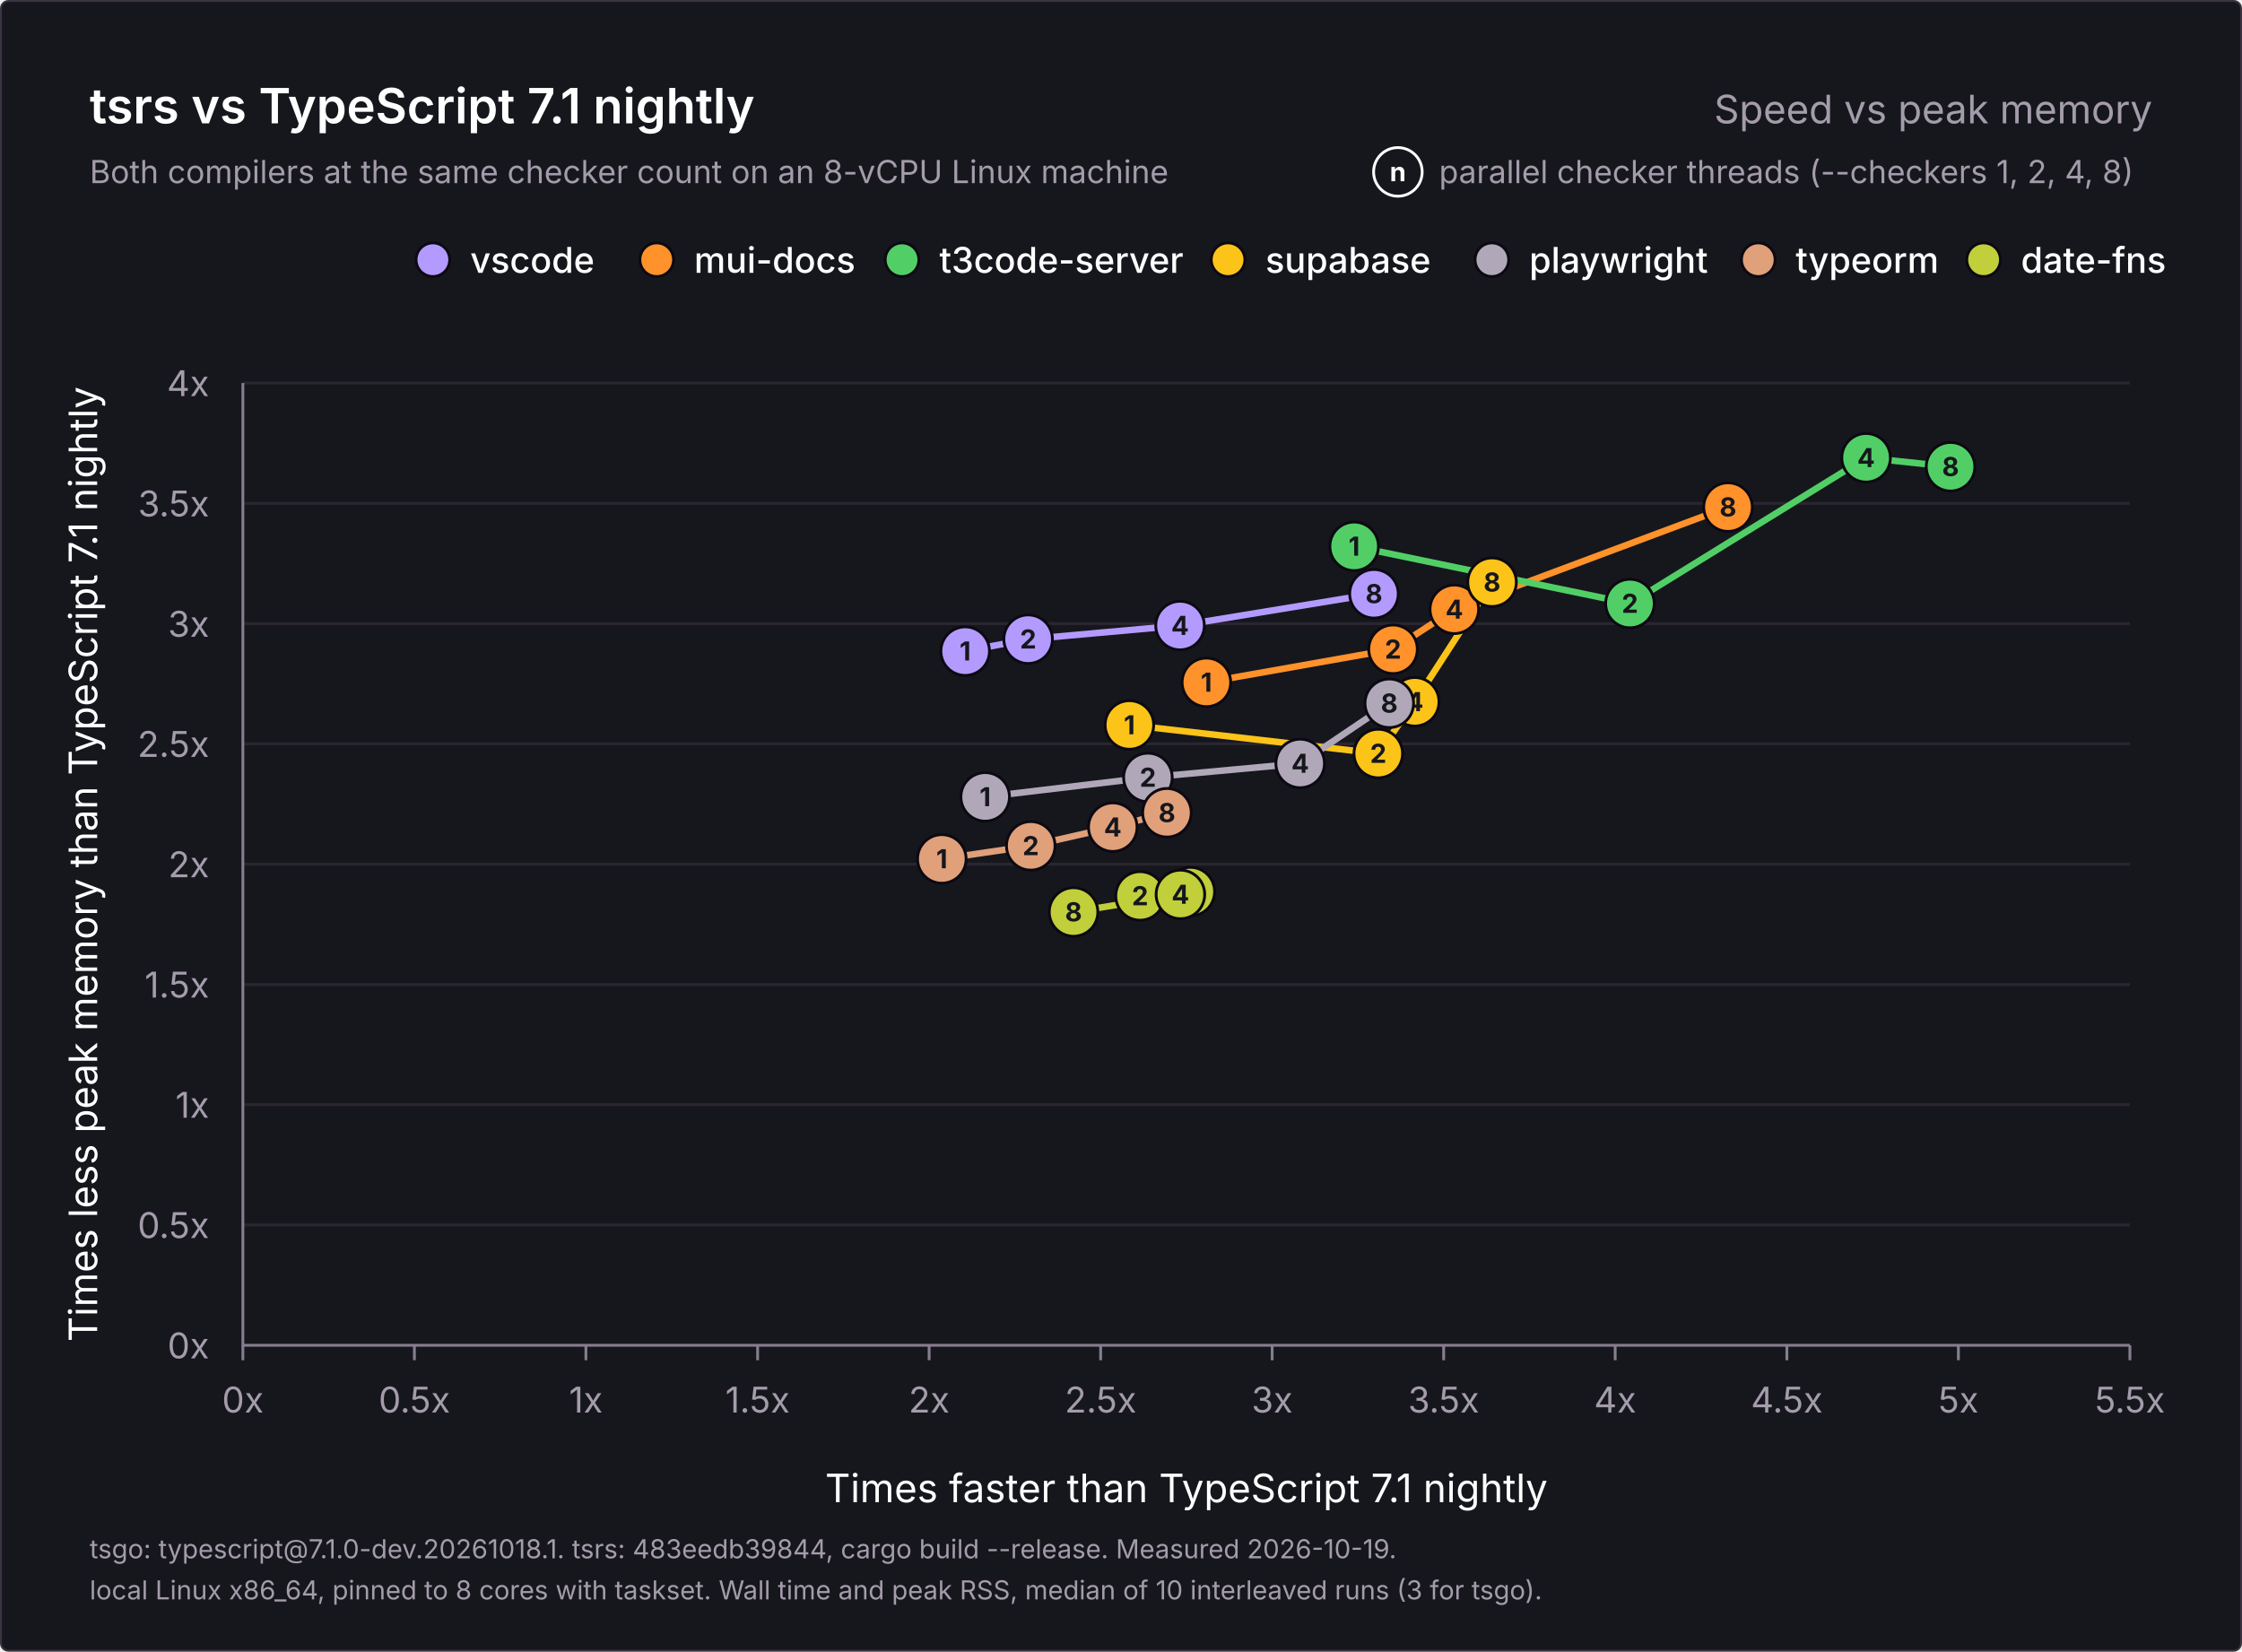
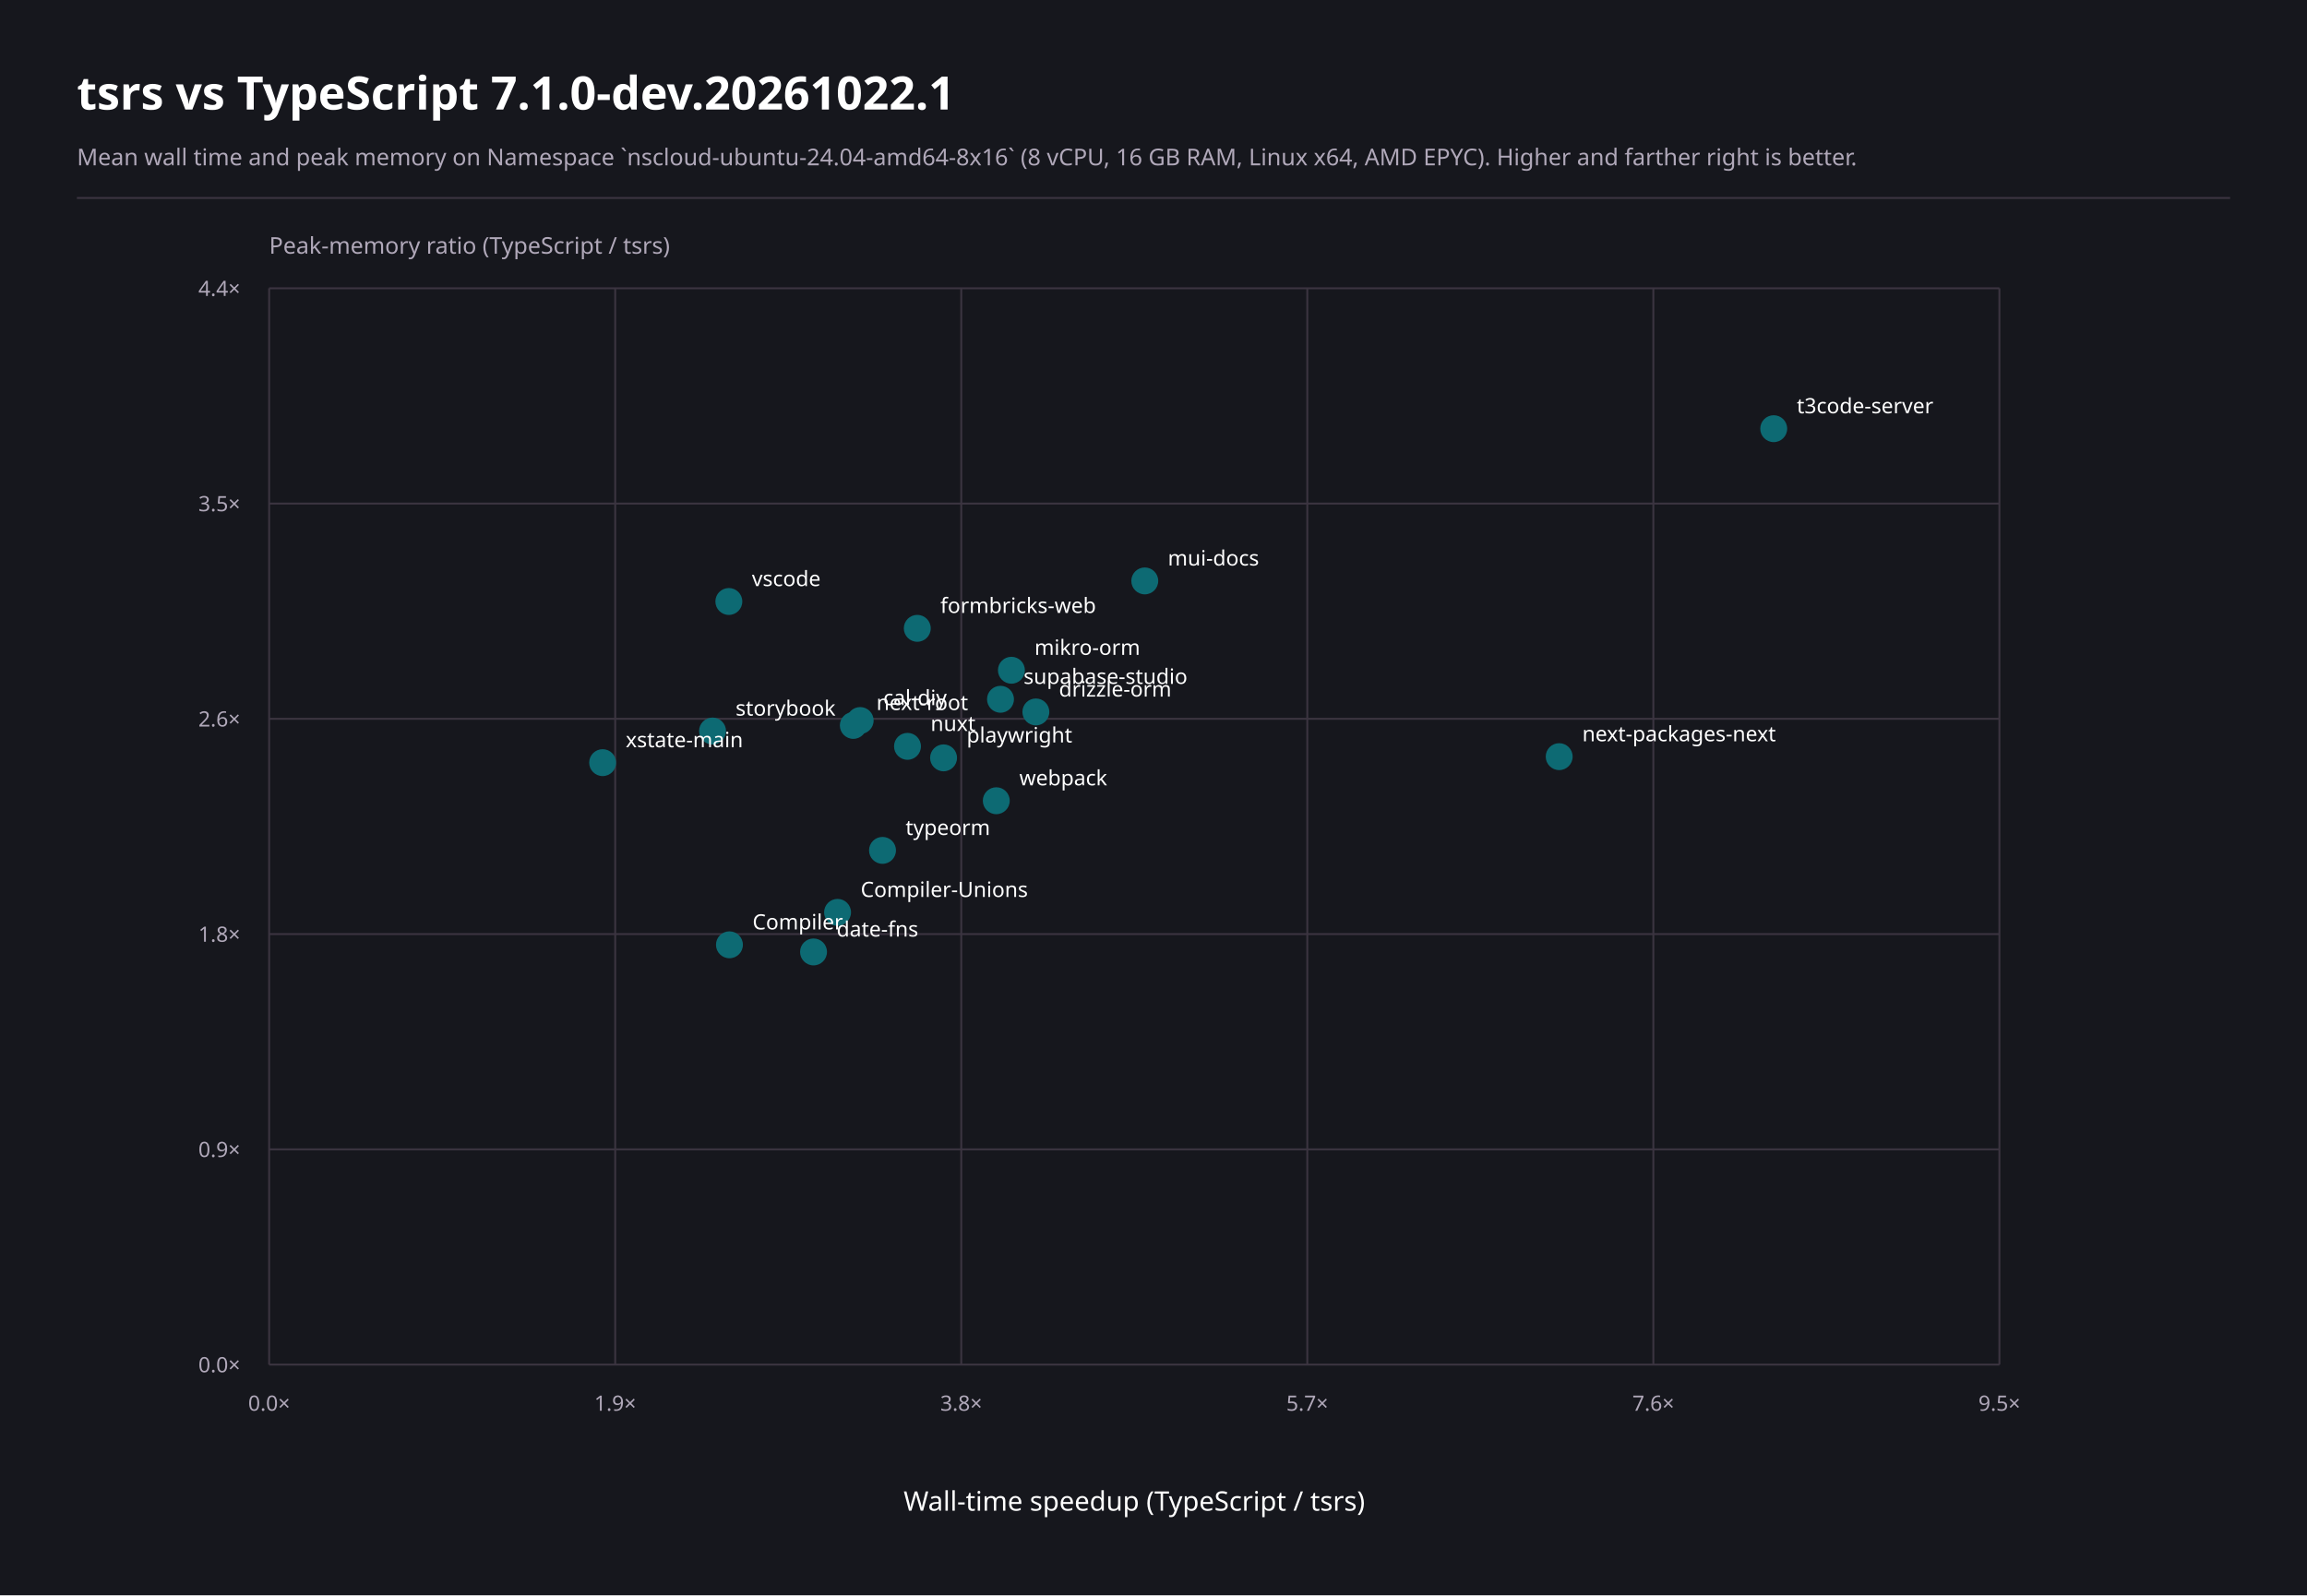
- <svg xmlns="http://www.w3.org/2000/svg" width="1200" height="884" viewBox="0 0 1200 884" role="img" aria-labelledby="title description">
-   <rect x="0.5" y="0.5" width="1199" height="883" rx="4" fill="#16171d" stroke="#3b3440" />
-   <g font-family="Inter, -apple-system, BlinkMacSystemFont, 'Segoe UI', Helvetica, Arial, sans-serif" fill="#ffffff">
-     <text x="48" y="66" font-size="26" font-weight="600">tsrs vs TypeScript 7.1 nightly</text>
-     <text x="1152" y="66" font-size="21" font-weight="400" fill="#a49cab" text-anchor="end">Speed vs peak memory</text>
-     <text x="48" y="98" font-size="17" font-weight="400" fill="#a49cab">Both compilers at the same checker count on an 8-vCPU Linux machine</text>
-     <g data-role="key">
-       <text x="770.2" y="98" font-size="17" font-weight="400" fill="#a49cab">parallel checker threads (--checkers 1, 2, 4, 8)</text>
-       <circle cx="748.2" cy="92" r="13" fill="#16171d" stroke="#ffffff" stroke-width="1.5" />
-       <text x="748.2" y="97" font-size="14" font-weight="700" fill="#ffffff" text-anchor="middle">n</text>
-     </g>
-     <g data-role="legend">
-       <circle cx="1061.7" cy="139" r="9" fill="#c0cf3a" stroke="#0c0912" stroke-width="1.5" />
-       <text x="1081.7" y="146" font-size="19" font-weight="500">date-fns</text>
-       <circle cx="941.1" cy="139" r="9" fill="#e0a07a" stroke="#0c0912" stroke-width="1.5" />
-       <text x="961.1" y="146" font-size="19" font-weight="500">typeorm</text>
-       <circle cx="798.5" cy="139" r="9" fill="#b0a8b9" stroke="#0c0912" stroke-width="1.5" />
-       <text x="818.5" y="146" font-size="19" font-weight="500">playwright</text>
-       <circle cx="657.3" cy="139" r="9" fill="#fcc419" stroke="#0c0912" stroke-width="1.5" />
-       <text x="677.3" y="146" font-size="19" font-weight="500">supabase</text>
-       <circle cx="482.8" cy="139" r="9" fill="#51cf66" stroke="#0c0912" stroke-width="1.5" />
-       <text x="502.8" y="146" font-size="19" font-weight="500">t3code-server</text>
-       <circle cx="351.5" cy="139" r="9" fill="#ff922b" stroke="#0c0912" stroke-width="1.5" />
-       <text x="371.5" y="146" font-size="19" font-weight="500">mui-docs</text>
-       <circle cx="231.7" cy="139" r="9" fill="#b39aff" stroke="#0c0912" stroke-width="1.5" />
-       <text x="251.7" y="146" font-size="19" font-weight="500">vscode</text>
-     </g>
-     <g data-role="grid">
-       <text x="112" y="727.0" font-size="19" font-weight="400" fill="#a49cab" text-anchor="end">0x</text>
-       <line x1="130" y1="655.6" x2="1140" y2="655.6" stroke="#2a2630" stroke-width="1.5" />
-       <text x="112" y="662.6" font-size="19" font-weight="400" fill="#a49cab" text-anchor="end">0.5x</text>
-       <line x1="130" y1="591.2" x2="1140" y2="591.2" stroke="#2a2630" stroke-width="1.5" />
-       <text x="112" y="598.2" font-size="19" font-weight="400" fill="#a49cab" text-anchor="end">1x</text>
-       <line x1="130" y1="526.9" x2="1140" y2="526.9" stroke="#2a2630" stroke-width="1.5" />
-       <text x="112" y="533.9" font-size="19" font-weight="400" fill="#a49cab" text-anchor="end">1.5x</text>
-       <line x1="130" y1="462.5" x2="1140" y2="462.5" stroke="#2a2630" stroke-width="1.5" />
-       <text x="112" y="469.5" font-size="19" font-weight="400" fill="#a49cab" text-anchor="end">2x</text>
-       <line x1="130" y1="398.1" x2="1140" y2="398.1" stroke="#2a2630" stroke-width="1.5" />
-       <text x="112" y="405.1" font-size="19" font-weight="400" fill="#a49cab" text-anchor="end">2.5x</text>
-       <line x1="130" y1="333.8" x2="1140" y2="333.8" stroke="#2a2630" stroke-width="1.5" />
-       <text x="112" y="340.8" font-size="19" font-weight="400" fill="#a49cab" text-anchor="end">3x</text>
-       <line x1="130" y1="269.4" x2="1140" y2="269.4" stroke="#2a2630" stroke-width="1.5" />
-       <text x="112" y="276.4" font-size="19" font-weight="400" fill="#a49cab" text-anchor="end">3.5x</text>
-       <line x1="130" y1="205.0" x2="1140" y2="205.0" stroke="#2a2630" stroke-width="1.5" />
-       <text x="112" y="212.0" font-size="19" font-weight="400" fill="#a49cab" text-anchor="end">4x</text>
-       <line x1="130.0" y1="720" x2="130.0" y2="728" stroke="#867e8e" stroke-width="1.5" />
-       <text x="130.0" y="756" font-size="19" font-weight="400" fill="#a49cab" text-anchor="middle">0x</text>
-       <line x1="221.8" y1="720" x2="221.8" y2="728" stroke="#867e8e" stroke-width="1.5" />
-       <text x="221.8" y="756" font-size="19" font-weight="400" fill="#a49cab" text-anchor="middle">0.5x</text>
-       <line x1="313.6" y1="720" x2="313.6" y2="728" stroke="#867e8e" stroke-width="1.5" />
-       <text x="313.6" y="756" font-size="19" font-weight="400" fill="#a49cab" text-anchor="middle">1x</text>
-       <line x1="405.5" y1="720" x2="405.5" y2="728" stroke="#867e8e" stroke-width="1.5" />
-       <text x="405.5" y="756" font-size="19" font-weight="400" fill="#a49cab" text-anchor="middle">1.5x</text>
-       <line x1="497.3" y1="720" x2="497.3" y2="728" stroke="#867e8e" stroke-width="1.5" />
-       <text x="497.3" y="756" font-size="19" font-weight="400" fill="#a49cab" text-anchor="middle">2x</text>
-       <line x1="589.1" y1="720" x2="589.1" y2="728" stroke="#867e8e" stroke-width="1.5" />
-       <text x="589.1" y="756" font-size="19" font-weight="400" fill="#a49cab" text-anchor="middle">2.5x</text>
-       <line x1="680.9" y1="720" x2="680.9" y2="728" stroke="#867e8e" stroke-width="1.5" />
-       <text x="680.9" y="756" font-size="19" font-weight="400" fill="#a49cab" text-anchor="middle">3x</text>
-       <line x1="772.7" y1="720" x2="772.7" y2="728" stroke="#867e8e" stroke-width="1.5" />
-       <text x="772.7" y="756" font-size="19" font-weight="400" fill="#a49cab" text-anchor="middle">3.5x</text>
-       <line x1="864.5" y1="720" x2="864.5" y2="728" stroke="#867e8e" stroke-width="1.5" />
-       <text x="864.5" y="756" font-size="19" font-weight="400" fill="#a49cab" text-anchor="middle">4x</text>
-       <line x1="956.4" y1="720" x2="956.4" y2="728" stroke="#867e8e" stroke-width="1.5" />
-       <text x="956.4" y="756" font-size="19" font-weight="400" fill="#a49cab" text-anchor="middle">4.5x</text>
-       <line x1="1048.2" y1="720" x2="1048.2" y2="728" stroke="#867e8e" stroke-width="1.5" />
-       <text x="1048.2" y="756" font-size="19" font-weight="400" fill="#a49cab" text-anchor="middle">5x</text>
-       <line x1="1140.0" y1="720" x2="1140.0" y2="728" stroke="#867e8e" stroke-width="1.5" />
-       <text x="1140.0" y="756" font-size="19" font-weight="400" fill="#a49cab" text-anchor="middle">5.5x</text>
-       <path d="M130 205V720H1140" fill="none" stroke="#867e8e" stroke-width="1.5" />
-       <text x="635.0" y="804" font-size="21" font-weight="400" text-anchor="middle">Times faster than TypeScript 7.1 nightly</text>
-       <text x="0" y="0" font-size="21" font-weight="400" text-anchor="middle" transform="translate(52 462.5) rotate(-90)">Times less peak memory than TypeScript 7.1 nightly</text>
-     </g>
-     <g data-role="points">
-       <polyline data-project="vscode" fill="none" stroke="#b39aff" stroke-width="3.5" stroke-linejoin="round" stroke-linecap="round" points="516.6,348.5 550.3,342.1 631.6,334.8 735.4,317.8" />
-       <polyline data-project="mui-docs" fill="none" stroke="#ff922b" stroke-width="3.5" stroke-linejoin="round" stroke-linecap="round" points="645.7,365.2 745.6,347.5 778.4,326.1 924.9,271.4" />
-       <polyline data-project="t3code-server" fill="none" stroke="#51cf66" stroke-width="3.5" stroke-linejoin="round" stroke-linecap="round" points="724.8,292.4 872.4,323.0 998.8,245.0 1044.0,249.8" />
-       <polyline data-project="supabase-studio" fill="none" stroke="#fcc419" stroke-width="3.5" stroke-linejoin="round" stroke-linecap="round" points="604.5,388.0 737.7,403.3 757.2,375.6 798.6,311.6" />
-       <polyline data-project="playwright" fill="none" stroke="#b0a8b9" stroke-width="3.5" stroke-linejoin="round" stroke-linecap="round" points="527.3,426.5 614.4,416.1 695.9,408.6 743.6,376.4" />
-       <polyline data-project="typeorm" fill="none" stroke="#e0a07a" stroke-width="3.5" stroke-linejoin="round" stroke-linecap="round" points="504.1,459.7 551.7,452.7 595.6,442.7 624.6,435.0" />
-       <polyline data-project="date-fns" fill="none" stroke="#c0cf3a" stroke-width="3.5" stroke-linejoin="round" stroke-linecap="round" points="637.1,477.2 610.2,479.5 631.8,478.7 574.6,488.1" />
-       <g data-project="vscode">
-         <circle data-checkers="1" data-speedup="2.10513" data-memory="2.88517" cx="516.6" cy="348.5" r="13" fill="#b39aff" stroke="#0c0912" stroke-width="1.5" />
-         <text x="516.6" y="353.5" font-size="14" font-weight="700" fill="#16171d" text-anchor="middle">1</text>
-         <circle data-checkers="2" data-speedup="2.289" data-memory="2.93544" cx="550.3" cy="342.1" r="13" fill="#b39aff" stroke="#0c0912" stroke-width="1.5" />
-         <text x="550.3" y="347.1" font-size="14" font-weight="700" fill="#16171d" text-anchor="middle">2</text>
-         <circle data-checkers="4" data-speedup="2.73153" data-memory="2.99209" cx="631.6" cy="334.8" r="13" fill="#b39aff" stroke="#0c0912" stroke-width="1.5" />
-         <text x="631.6" y="339.8" font-size="14" font-weight="700" fill="#16171d" text-anchor="middle">4</text>
-         <circle data-checkers="8" data-speedup="3.29692" data-memory="3.12386" cx="735.4" cy="317.8" r="13" fill="#b39aff" stroke="#0c0912" stroke-width="1.5" />
-         <text x="735.4" y="322.8" font-size="14" font-weight="700" fill="#16171d" text-anchor="middle">8</text>
-       </g>
-       <g data-project="mui-docs">
-         <circle data-checkers="1" data-speedup="2.80833" data-memory="2.75598" cx="645.7" cy="365.2" r="13" fill="#ff922b" stroke="#0c0912" stroke-width="1.5" />
-         <text x="645.7" y="370.2" font-size="14" font-weight="700" fill="#16171d" text-anchor="middle">1</text>
-         <circle data-checkers="2" data-speedup="3.35227" data-memory="2.89354" cx="745.6" cy="347.5" r="13" fill="#ff922b" stroke="#0c0912" stroke-width="1.5" />
-         <text x="745.6" y="352.5" font-size="14" font-weight="700" fill="#16171d" text-anchor="middle">2</text>
-         <circle data-checkers="4" data-speedup="3.53114" data-memory="3.05952" cx="778.4" cy="326.1" r="13" fill="#ff922b" stroke="#0c0912" stroke-width="1.5" />
-         <text x="778.4" y="331.1" font-size="14" font-weight="700" fill="#16171d" text-anchor="middle">4</text>
-         <circle data-checkers="8" data-speedup="4.32862" data-memory="3.48441" cx="924.9" cy="271.4" r="13" fill="#ff922b" stroke="#0c0912" stroke-width="1.5" />
-         <text x="924.9" y="276.4" font-size="14" font-weight="700" fill="#16171d" text-anchor="middle">8</text>
-       </g>
-       <g data-project="t3code-server">
-         <circle data-checkers="1" data-speedup="3.23891" data-memory="3.32122" cx="724.8" cy="292.4" r="13" fill="#51cf66" stroke="#0c0912" stroke-width="1.5" />
-         <text x="724.8" y="297.4" font-size="14" font-weight="700" fill="#16171d" text-anchor="middle">1</text>
-         <circle data-checkers="2" data-speedup="4.04289" data-memory="3.08312" cx="872.4" cy="323.0" r="13" fill="#51cf66" stroke="#0c0912" stroke-width="1.5" />
-         <text x="872.4" y="328.0" font-size="14" font-weight="700" fill="#16171d" text-anchor="middle">2</text>
-         <circle data-checkers="4" data-speedup="4.7313" data-memory="3.68938" cx="998.8" cy="245.0" r="13" fill="#51cf66" stroke="#0c0912" stroke-width="1.5" />
-         <text x="998.8" y="250.0" font-size="14" font-weight="700" fill="#16171d" text-anchor="middle">4</text>
-         <circle data-checkers="8" data-speedup="4.97701" data-memory="3.65194" cx="1044.0" cy="249.8" r="13" fill="#51cf66" stroke="#0c0912" stroke-width="1.5" />
-         <text x="1044.0" y="254.8" font-size="14" font-weight="700" fill="#16171d" text-anchor="middle">8</text>
-       </g>
-       <g data-project="supabase-studio">
-         <circle data-checkers="1" data-speedup="2.58388" data-memory="2.57853" cx="604.5" cy="388.0" r="13" fill="#fcc419" stroke="#0c0912" stroke-width="1.5" />
-         <text x="604.5" y="393.0" font-size="14" font-weight="700" fill="#16171d" text-anchor="middle">1</text>
-         <circle data-checkers="2" data-speedup="3.30899" data-memory="2.45989" cx="737.7" cy="403.3" r="13" fill="#fcc419" stroke="#0c0912" stroke-width="1.5" />
-         <text x="737.7" y="408.3" font-size="14" font-weight="700" fill="#16171d" text-anchor="middle">2</text>
-         <circle data-checkers="4" data-speedup="3.41565" data-memory="2.67505" cx="757.2" cy="375.6" r="13" fill="#fcc419" stroke="#0c0912" stroke-width="1.5" />
-         <text x="757.2" y="380.6" font-size="14" font-weight="700" fill="#16171d" text-anchor="middle">4</text>
-         <circle data-checkers="8" data-speedup="3.64073" data-memory="3.17204" cx="798.6" cy="311.6" r="13" fill="#fcc419" stroke="#0c0912" stroke-width="1.5" />
-         <text x="798.6" y="316.6" font-size="14" font-weight="700" fill="#16171d" text-anchor="middle">8</text>
-       </g>
-       <g data-project="playwright">
-         <circle data-checkers="1" data-speedup="2.16361" data-memory="2.27954" cx="527.3" cy="426.5" r="13" fill="#b0a8b9" stroke="#0c0912" stroke-width="1.5" />
-         <text x="527.3" y="431.5" font-size="14" font-weight="700" fill="#16171d" text-anchor="middle">1</text>
-         <circle data-checkers="2" data-speedup="2.63804" data-memory="2.36077" cx="614.4" cy="416.1" r="13" fill="#b0a8b9" stroke="#0c0912" stroke-width="1.5" />
-         <text x="614.4" y="421.1" font-size="14" font-weight="700" fill="#16171d" text-anchor="middle">2</text>
-         <circle data-checkers="4" data-speedup="3.0815" data-memory="2.41899" cx="695.9" cy="408.6" r="13" fill="#b0a8b9" stroke="#0c0912" stroke-width="1.5" />
-         <text x="695.9" y="413.6" font-size="14" font-weight="700" fill="#16171d" text-anchor="middle">4</text>
-         <circle data-checkers="8" data-speedup="3.34164" data-memory="2.6691" cx="743.6" cy="376.4" r="13" fill="#b0a8b9" stroke="#0c0912" stroke-width="1.5" />
-         <text x="743.6" y="381.4" font-size="14" font-weight="700" fill="#16171d" text-anchor="middle">8</text>
-       </g>
-       <g data-project="typeorm">
-         <circle data-checkers="1" data-speedup="2.03739" data-memory="2.02204" cx="504.1" cy="459.7" r="13" fill="#e0a07a" stroke="#0c0912" stroke-width="1.5" />
-         <text x="504.1" y="464.7" font-size="14" font-weight="700" fill="#16171d" text-anchor="middle">1</text>
-         <circle data-checkers="2" data-speedup="2.2966" data-memory="2.07634" cx="551.7" cy="452.7" r="13" fill="#e0a07a" stroke="#0c0912" stroke-width="1.5" />
-         <text x="551.7" y="457.7" font-size="14" font-weight="700" fill="#16171d" text-anchor="middle">2</text>
-         <circle data-checkers="4" data-speedup="2.53571" data-memory="2.15407" cx="595.6" cy="442.7" r="13" fill="#e0a07a" stroke="#0c0912" stroke-width="1.5" />
-         <text x="595.6" y="447.7" font-size="14" font-weight="700" fill="#16171d" text-anchor="middle">4</text>
-         <circle data-checkers="8" data-speedup="2.69351" data-memory="2.21353" cx="624.6" cy="435.0" r="13" fill="#e0a07a" stroke="#0c0912" stroke-width="1.5" />
-         <text x="624.6" y="440.0" font-size="14" font-weight="700" fill="#16171d" text-anchor="middle">8</text>
-       </g>
-       <g data-project="date-fns">
-         <circle data-checkers="1" data-speedup="2.76147" data-memory="1.88611" cx="637.1" cy="477.2" r="13" fill="#c0cf3a" stroke="#0c0912" stroke-width="1.5" />
-         <text x="637.1" y="482.2" font-size="14" font-weight="700" fill="#16171d" text-anchor="middle">1</text>
-         <circle data-checkers="2" data-speedup="2.61468" data-memory="1.86758" cx="610.2" cy="479.5" r="13" fill="#c0cf3a" stroke="#0c0912" stroke-width="1.5" />
-         <text x="610.2" y="484.5" font-size="14" font-weight="700" fill="#16171d" text-anchor="middle">2</text>
-         <circle data-checkers="4" data-speedup="2.73239" data-memory="1.87444" cx="631.8" cy="478.7" r="13" fill="#c0cf3a" stroke="#0c0912" stroke-width="1.5" />
-         <text x="631.8" y="483.7" font-size="14" font-weight="700" fill="#16171d" text-anchor="middle">4</text>
-         <circle data-checkers="8" data-speedup="2.42105" data-memory="1.8011" cx="574.6" cy="488.1" r="13" fill="#c0cf3a" stroke="#0c0912" stroke-width="1.5" />
-         <text x="574.6" y="493.1" font-size="14" font-weight="700" fill="#16171d" text-anchor="middle">8</text>
-       </g>
-     </g>
-     <text x="48" y="834" font-size="14" font-weight="400" fill="#a49cab">tsgo: typescript@7.1.0-dev.20261018.1. tsrs: 483eedb39844, cargo build --release. Measured 2026-10-19.</text>
-     <text x="48" y="856" font-size="14" font-weight="400" fill="#a49cab">local Linux x86_64, pinned to 8 cores with taskset. Wall time and peak RSS, median of 10 interleaved runs (3 for tsgo).</text>
-   </g>
+ <svg xmlns="http://www.w3.org/2000/svg" width="1200" height="830" viewBox="0 0 1200 830" font-family="system-ui, sans-serif" role="img" aria-labelledby="title description">
+   <rect x="0" y="0" width="1200" height="830" fill="#16171d" />
+   <text x="40" y="57" font-size="24" font-weight="700" text-anchor="start" fill="#ffffff" aria-hidden="true">tsrs vs TypeScript 7.1.0-dev.20261022.1</text>
+   <text x="40" y="86" font-size="12.04" font-weight="400" text-anchor="start" fill="#b0a8b9" aria-hidden="true">Mean wall time and peak memory on Namespace `nscloud-ubuntu-24.04-amd64-8x16` (8 vCPU, 16 GB RAM, Linux x64, AMD EPYC). Higher and farther right is better.</text>
+   <line x1="40" y1="103" x2="1160" y2="103" stroke="#3b3440" stroke-width="1" />
+   <line x1="140" y1="150" x2="140" y2="710" stroke="#3b3440" stroke-width="1" />
+   <line x1="140" y1="150" x2="1040" y2="150" stroke="#3b3440" stroke-width="1" />
+   <text x="140" y="734" font-size="11" font-weight="400" text-anchor="middle" fill="#b0a8b9" aria-hidden="true">0.0×</text>
+   <text x="125" y="154" font-size="11" font-weight="400" text-anchor="end" fill="#b0a8b9" aria-hidden="true">4.4×</text>
+   <line x1="320" y1="150" x2="320" y2="710" stroke="#3b3440" stroke-width="1" />
+   <line x1="140" y1="262" x2="1040" y2="262" stroke="#3b3440" stroke-width="1" />
+   <text x="320" y="734" font-size="11" font-weight="400" text-anchor="middle" fill="#b0a8b9" aria-hidden="true">1.9×</text>
+   <text x="125" y="266" font-size="11" font-weight="400" text-anchor="end" fill="#b0a8b9" aria-hidden="true">3.5×</text>
+   <line x1="500" y1="150" x2="500" y2="710" stroke="#3b3440" stroke-width="1" />
+   <line x1="140" y1="374" x2="1040" y2="374" stroke="#3b3440" stroke-width="1" />
+   <text x="500" y="734" font-size="11" font-weight="400" text-anchor="middle" fill="#b0a8b9" aria-hidden="true">3.8×</text>
+   <text x="125" y="378" font-size="11" font-weight="400" text-anchor="end" fill="#b0a8b9" aria-hidden="true">2.6×</text>
+   <line x1="680" y1="150" x2="680" y2="710" stroke="#3b3440" stroke-width="1" />
+   <line x1="140" y1="486" x2="1040" y2="486" stroke="#3b3440" stroke-width="1" />
+   <text x="680" y="734" font-size="11" font-weight="400" text-anchor="middle" fill="#b0a8b9" aria-hidden="true">5.7×</text>
+   <text x="125" y="490" font-size="11" font-weight="400" text-anchor="end" fill="#b0a8b9" aria-hidden="true">1.8×</text>
+   <line x1="860" y1="150" x2="860" y2="710" stroke="#3b3440" stroke-width="1" />
+   <line x1="140" y1="598" x2="1040" y2="598" stroke="#3b3440" stroke-width="1" />
+   <text x="860" y="734" font-size="11" font-weight="400" text-anchor="middle" fill="#b0a8b9" aria-hidden="true">7.6×</text>
+   <text x="125" y="602" font-size="11" font-weight="400" text-anchor="end" fill="#b0a8b9" aria-hidden="true">0.9×</text>
+   <line x1="1040" y1="150" x2="1040" y2="710" stroke="#3b3440" stroke-width="1" />
+   <line x1="140" y1="710" x2="1040" y2="710" stroke="#3b3440" stroke-width="1" />
+   <text x="1040" y="734" font-size="11" font-weight="400" text-anchor="middle" fill="#b0a8b9" aria-hidden="true">9.5×</text>
+   <text x="125" y="714" font-size="11" font-weight="400" text-anchor="end" fill="#b0a8b9" aria-hidden="true">0.0×</text>
+   <circle cx="435.66" cy="474.7" r="7" fill="#0d6a73" />
+   <text x="447.66" y="466.7" font-size="11" font-weight="400" text-anchor="start" fill="#ffffff" aria-hidden="true">Compiler-Unions</text>
+   <circle cx="379.42" cy="491.58" r="7" fill="#0d6a73" />
+   <text x="391.42" y="483.58" font-size="11" font-weight="400" text-anchor="start" fill="#ffffff" aria-hidden="true">Compiler</text>
+   <circle cx="447.42" cy="374.89" r="7" fill="#0d6a73" />
+   <text x="459.42" y="366.89" font-size="11" font-weight="400" text-anchor="start" fill="#ffffff" aria-hidden="true">cal-diy</text>
+   <circle cx="423.16" cy="495.29" r="7" fill="#0d6a73" />
+   <text x="435.16" y="487.29" font-size="11" font-weight="400" text-anchor="start" fill="#ffffff" aria-hidden="true">date-fns</text>
+   <circle cx="538.81" cy="370.42" r="7" fill="#0d6a73" />
+   <text x="550.81" y="362.42" font-size="11" font-weight="400" text-anchor="start" fill="#ffffff" aria-hidden="true">drizzle-orm</text>
+   <circle cx="477.13" cy="326.92" r="7" fill="#0d6a73" />
+   <text x="489.13" y="318.92" font-size="11" font-weight="400" text-anchor="start" fill="#ffffff" aria-hidden="true">formbricks-web</text>
+   <circle cx="526.09" cy="348.73" r="7" fill="#0d6a73" />
+   <text x="538.09" y="340.73" font-size="11" font-weight="400" text-anchor="start" fill="#ffffff" aria-hidden="true">mikro-orm</text>
+   <circle cx="595.46" cy="302.25" r="7" fill="#0d6a73" />
+   <text x="607.46" y="294.25" font-size="11" font-weight="400" text-anchor="start" fill="#ffffff" aria-hidden="true">mui-docs</text>
+   <circle cx="811.02" cy="393.68" r="7" fill="#0d6a73" />
+   <text x="823.02" y="385.68" font-size="11" font-weight="400" text-anchor="start" fill="#ffffff" aria-hidden="true">next-packages-next</text>
+   <circle cx="443.85" cy="377.43" r="7" fill="#0d6a73" />
+   <text x="455.85" y="369.43" font-size="11" font-weight="400" text-anchor="start" fill="#ffffff" aria-hidden="true">next-root</text>
+   <circle cx="472.04" cy="388.32" r="7" fill="#0d6a73" />
+   <text x="484.04" y="380.32" font-size="11" font-weight="400" text-anchor="start" fill="#ffffff" aria-hidden="true">nuxt</text>
+   <circle cx="490.8" cy="394.31" r="7" fill="#0d6a73" />
+   <text x="502.8" y="386.31" font-size="11" font-weight="400" text-anchor="start" fill="#ffffff" aria-hidden="true">playwright</text>
+   <circle cx="370.63" cy="380.35" r="7" fill="#0d6a73" />
+   <text x="382.63" y="372.35" font-size="11" font-weight="400" text-anchor="start" fill="#ffffff" aria-hidden="true">storybook</text>
+   <circle cx="520.41" cy="363.83" r="7" fill="#0d6a73" />
+   <text x="532.41" y="355.83" font-size="11" font-weight="400" text-anchor="start" fill="#ffffff" aria-hidden="true">supabase-studio</text>
+   <circle cx="922.61" cy="223.04" r="7" fill="#0d6a73" />
+   <text x="934.61" y="215.04" font-size="11" font-weight="400" text-anchor="start" fill="#ffffff" aria-hidden="true">t3code-server</text>
+   <circle cx="459.04" cy="442.45" r="7" fill="#0d6a73" />
+   <text x="471.04" y="434.45" font-size="11" font-weight="400" text-anchor="start" fill="#ffffff" aria-hidden="true">typeorm</text>
+   <circle cx="379.11" cy="312.95" r="7" fill="#0d6a73" />
+   <text x="391.11" y="304.95" font-size="11" font-weight="400" text-anchor="start" fill="#ffffff" aria-hidden="true">vscode</text>
+   <circle cx="518.22" cy="416.62" r="7" fill="#0d6a73" />
+   <text x="530.22" y="408.62" font-size="11" font-weight="400" text-anchor="start" fill="#ffffff" aria-hidden="true">webpack</text>
+   <circle cx="313.47" cy="396.8" r="7" fill="#0d6a73" />
+   <text x="325.47" y="388.8" font-size="11" font-weight="400" text-anchor="start" fill="#ffffff" aria-hidden="true">xstate-main</text>
+   <text x="590" y="786" font-size="14" font-weight="400" text-anchor="middle" fill="#ffffff" aria-hidden="true">Wall-time speedup (TypeScript / tsrs)</text>
+   <text x="140" y="132" font-size="12" font-weight="400" text-anchor="start" fill="#b0a8b9" aria-hidden="true">Peak-memory ratio (TypeScript / tsrs)</text>
</svg>
